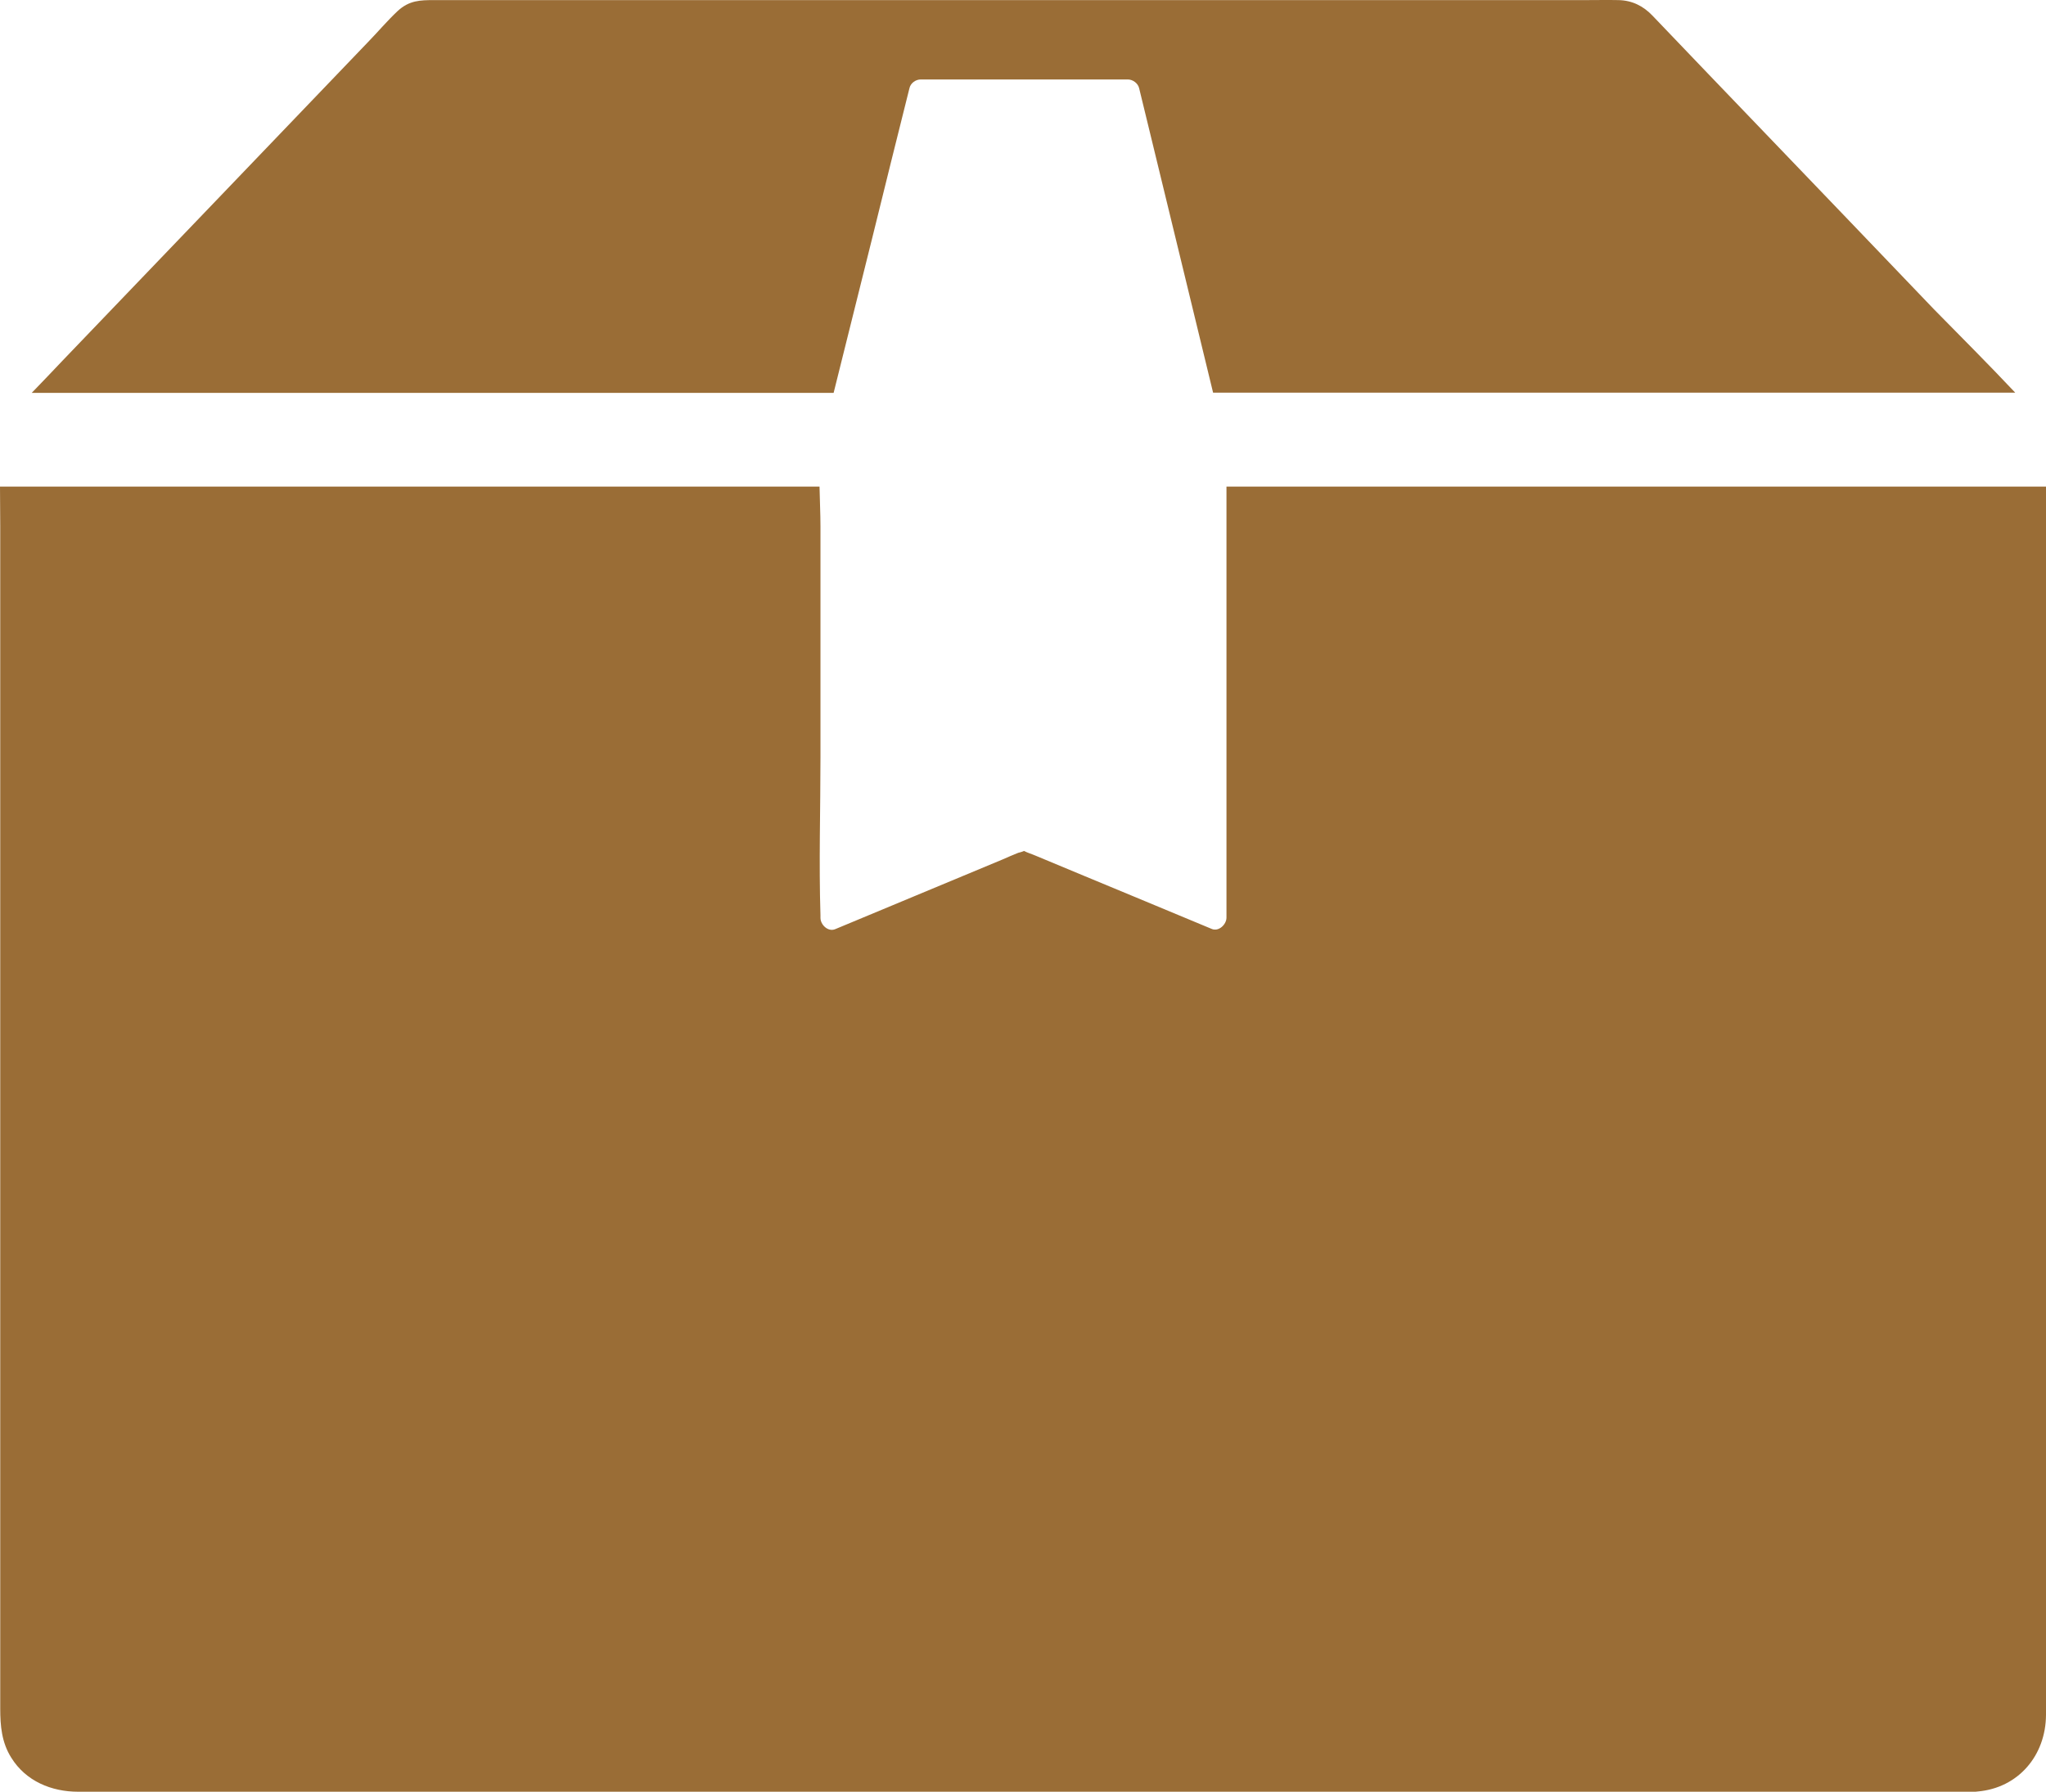
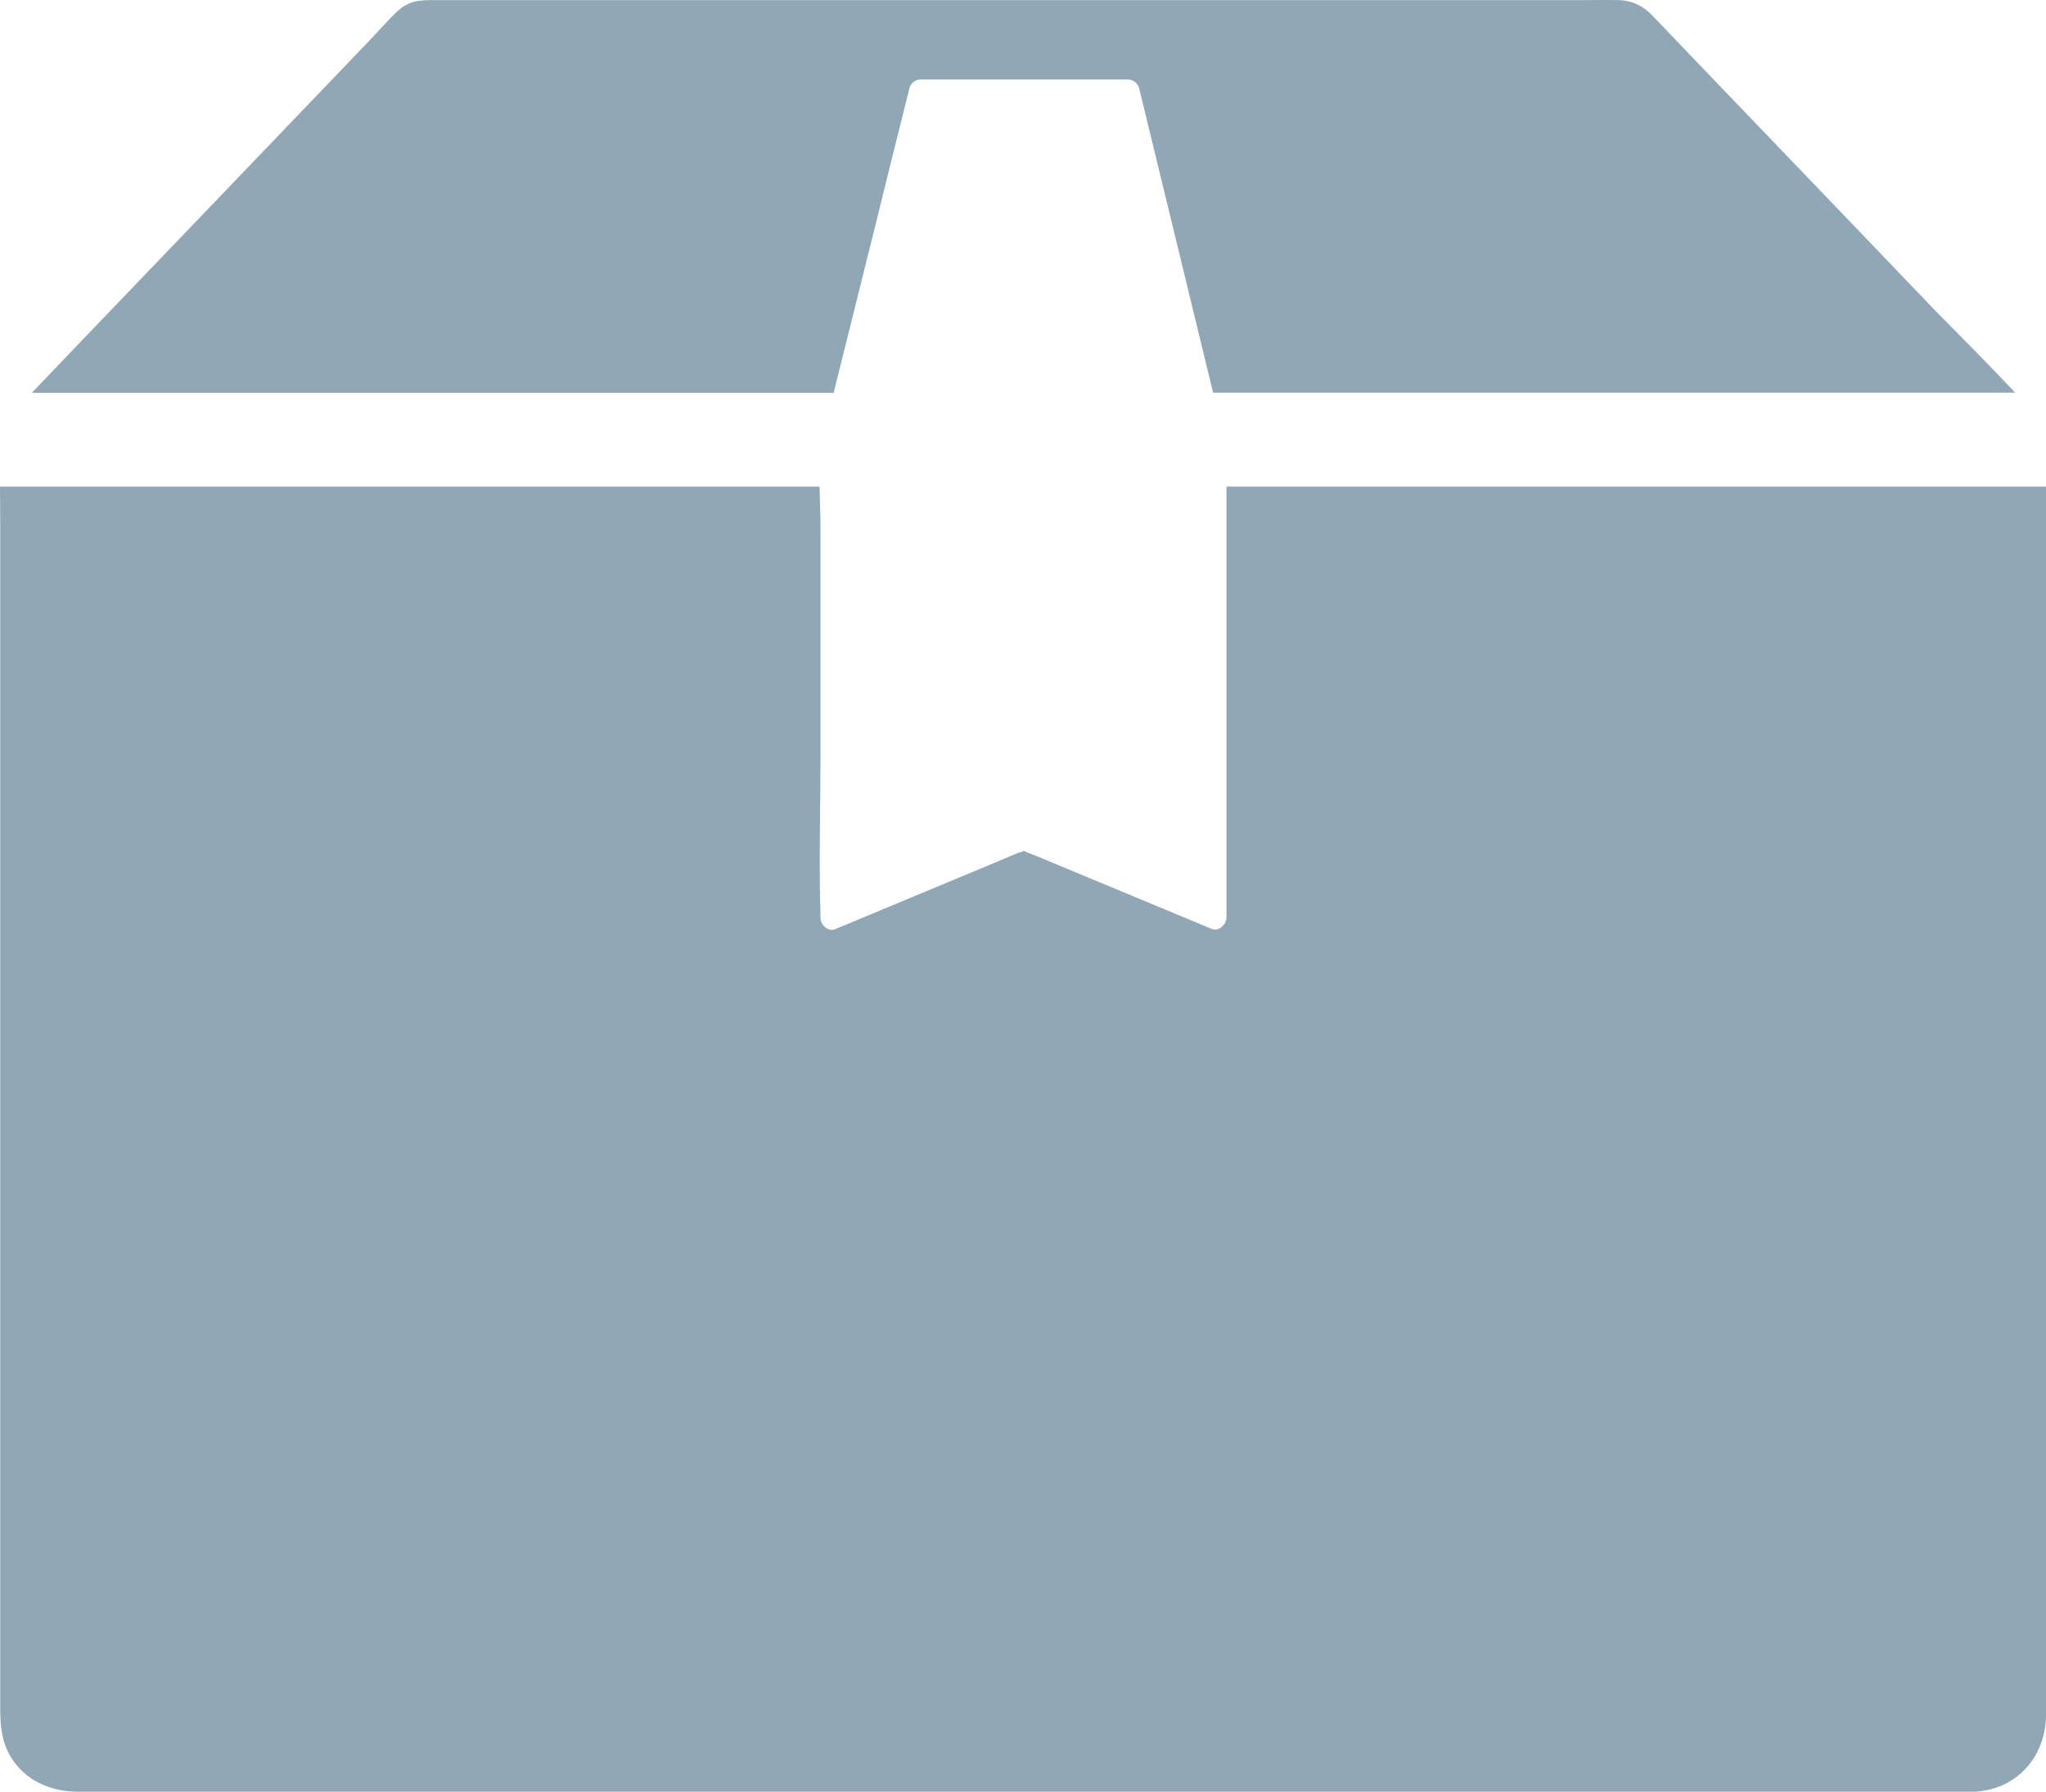
- <svg xmlns="http://www.w3.org/2000/svg" version="1.1" x="0px" y="0px" viewBox="0 0 871.3 763.144" xml:space="preserve" id="svg10" width="871.3" height="763.144" fill="#9A6D36">
+ <svg xmlns="http://www.w3.org/2000/svg" version="1.1" x="0px" y="0px" viewBox="0 0 871.3 763.144" xml:space="preserve" id="svg10" width="871.3" height="763.144" fill="#90A7B6">
  <defs id="defs14" />
  <path d="m 871.3,716.844 v -509.6 h -349 v 183.6 c 0,2.9 -3.3,6.1 -6.3,4.8 -11.1,-4.6 -22.3,-9.3 -33.4,-13.9 -13.9,-5.8 -27.8,-11.5 -41.6,-17.3 -1.6,-0.7 -3.4,-1.2 -4.9,-2 -0.9,0.4 -2.1,0.7 -2.5,0.8 -2.2,0.9 -4.4,1.8 -6.6,2.8 -23.8,9.9 -47.5,19.8 -71.3,29.7 -3.1,1.3 -6.3,-1.9 -6.3,-4.8 0,-0.4 0,-0.7 0,-1.1 -0.7,-22.4 0,-44.9 0,-67.3 v -98.3 c 0,-5.5 -0.3,-11.3 -0.4,-17 H 0 c 0,5.6 0.1,11.1 0.1,16.7 v 503.8 c 0,7.3 0.6,14.4 4.7,20.9 6.2,10 17.1,14.5 28.5,14.5 h 806.3 c 0.3,0 0.6,0 1,0 0.5,0 1.1,0 1.6,-0.1 v 0 c 17.3,-1.5 29,-15.3 29.1,-32.6 0,-4.6 0,-9.1 0,-13.6 z" id="path2" />
  <path d="M 858.2,167.244 H 516.6 c -9,-37 -17.9,-73.9 -26.9,-110.8 -1.5,-6.3 -3.1,-12.6 -4.6,-18.9 -0.5,-2.1 -2.7,-3.7 -4.8,-3.7 h -88.2 c -2.1,0 -4.3,1.5 -4.8,3.7 -5.3,21.2 -10.6,42.4 -15.8,63.6 -5.5,22.1 -11,44.1 -16.5,66.2 H 26.5 c -4.3,0 -8.6,0 -13,0 4.4,-4.6 8.8,-9.1 13.1,-13.7 22.6,-23.5 45.1,-47.1 67.7,-70.6 20.8,-21.7 41.5,-43.3 62.3,-65 4.3,-4.4 8.3,-9.2 12.8,-13.4 4.9,-4.5 9.6,-4.6 15.4,-4.6 h 490.5 c 4.6,0 9.3,-0.1 13.9,0 5.8,0.1 10.6,2.5 14.5,6.6 16,16.8 32.1,33.5 48.2,50.3 23.9,24.9 47.8,49.8 71.6,74.7 11.5,11.7 23.3,23.5 34.7,35.6 z" id="path4" />
</svg>
